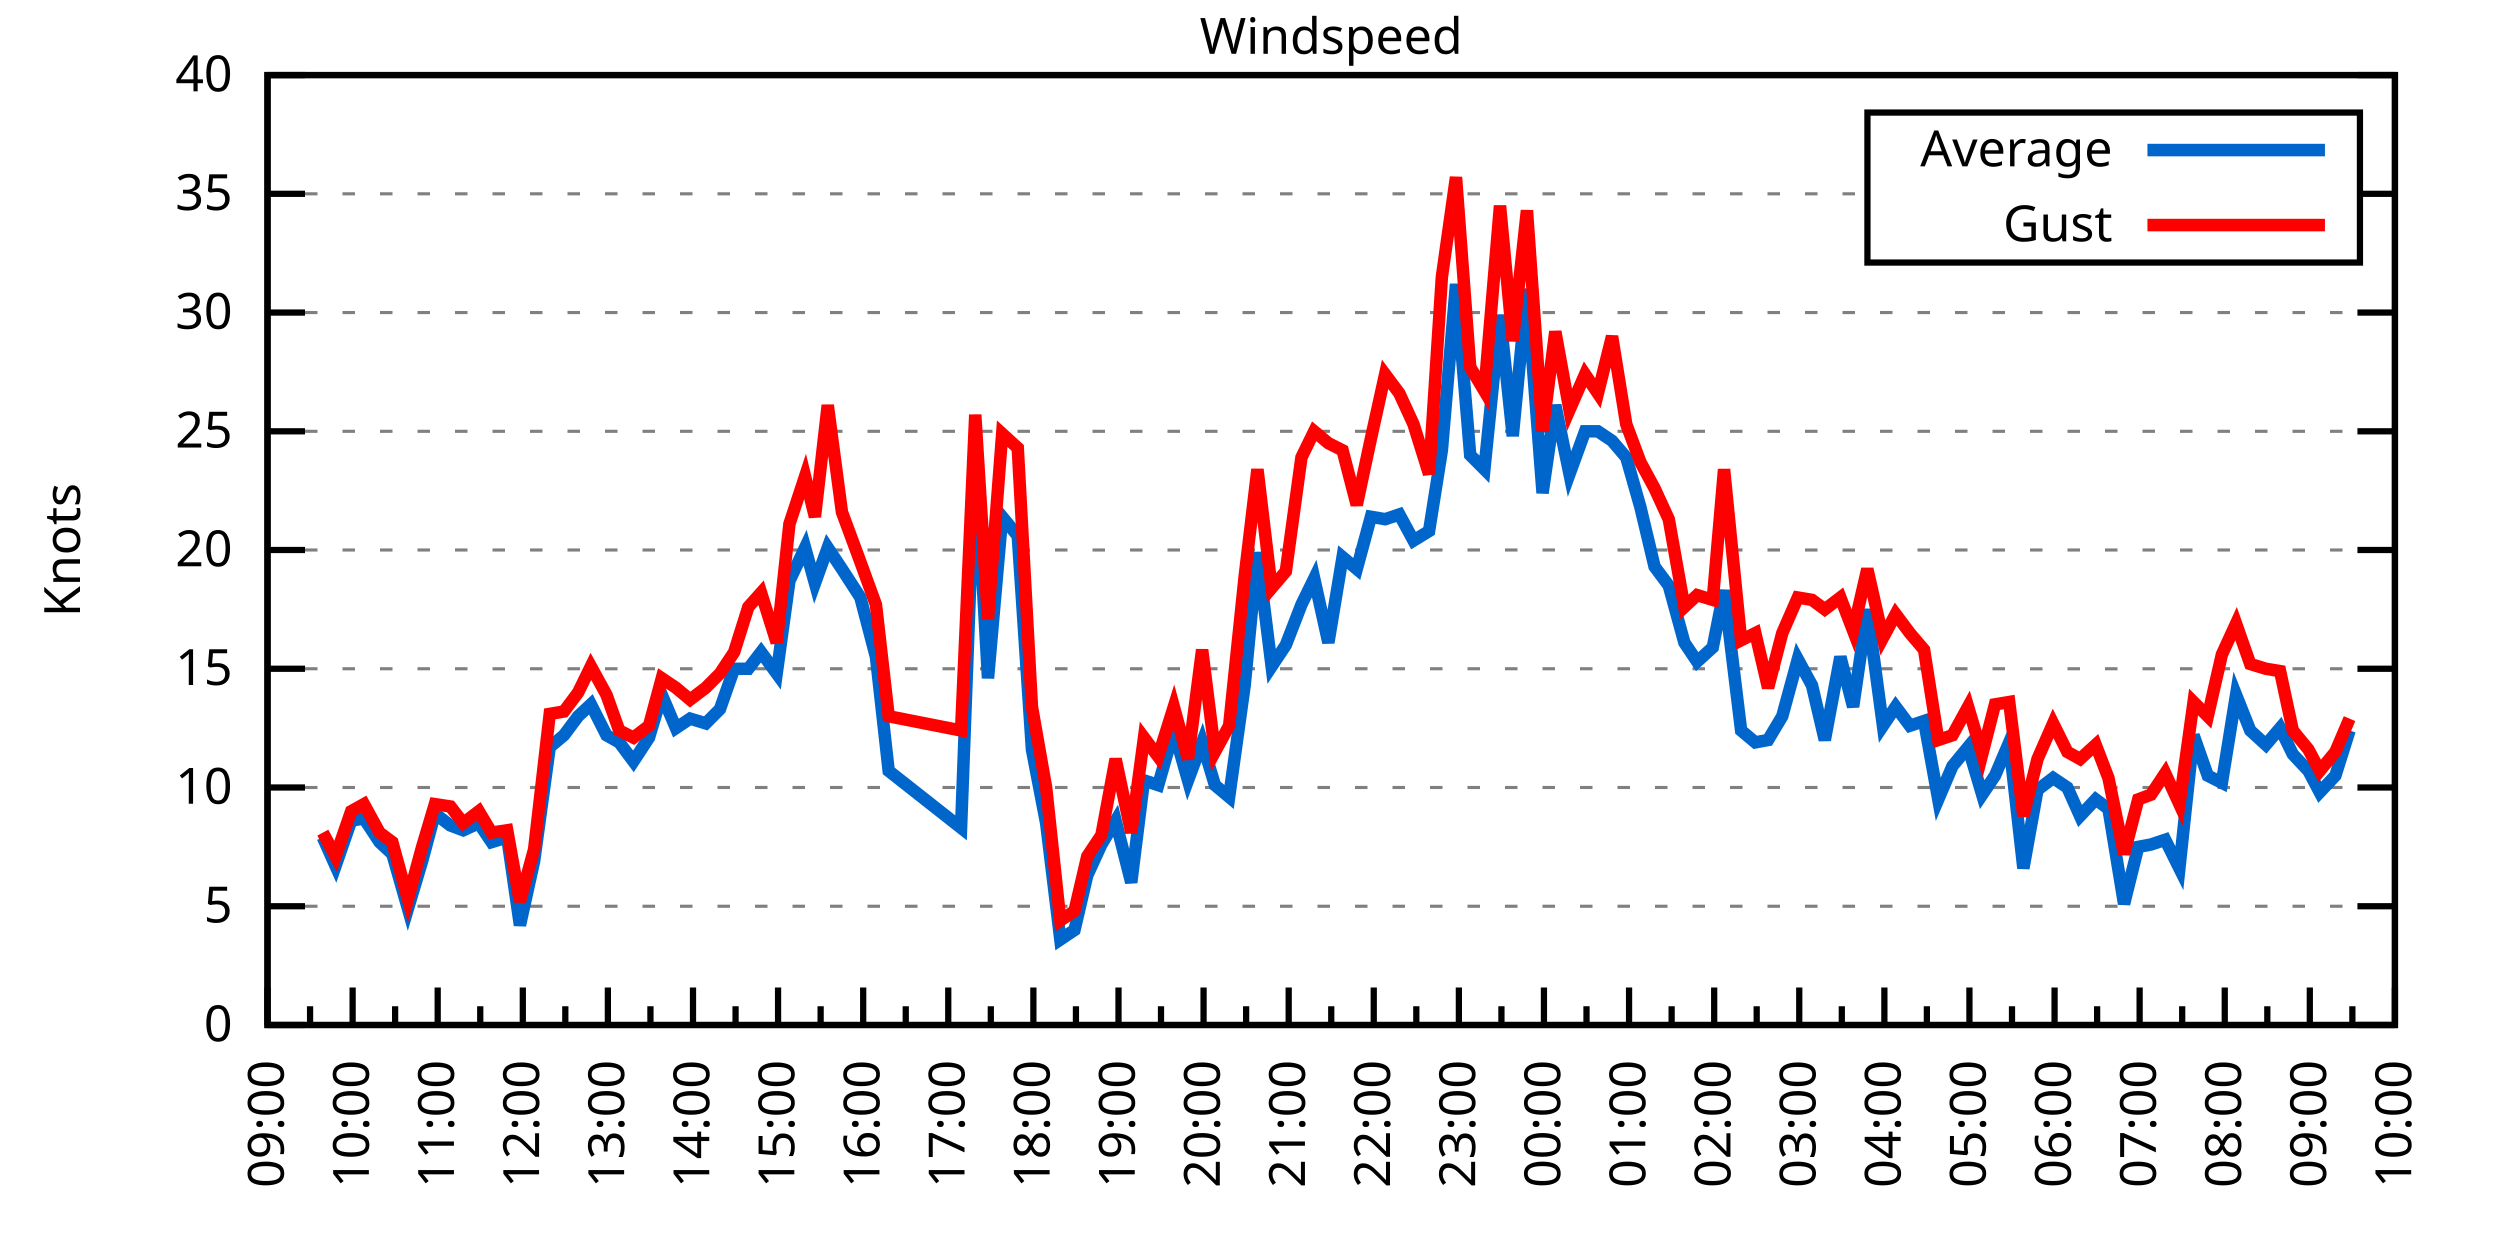
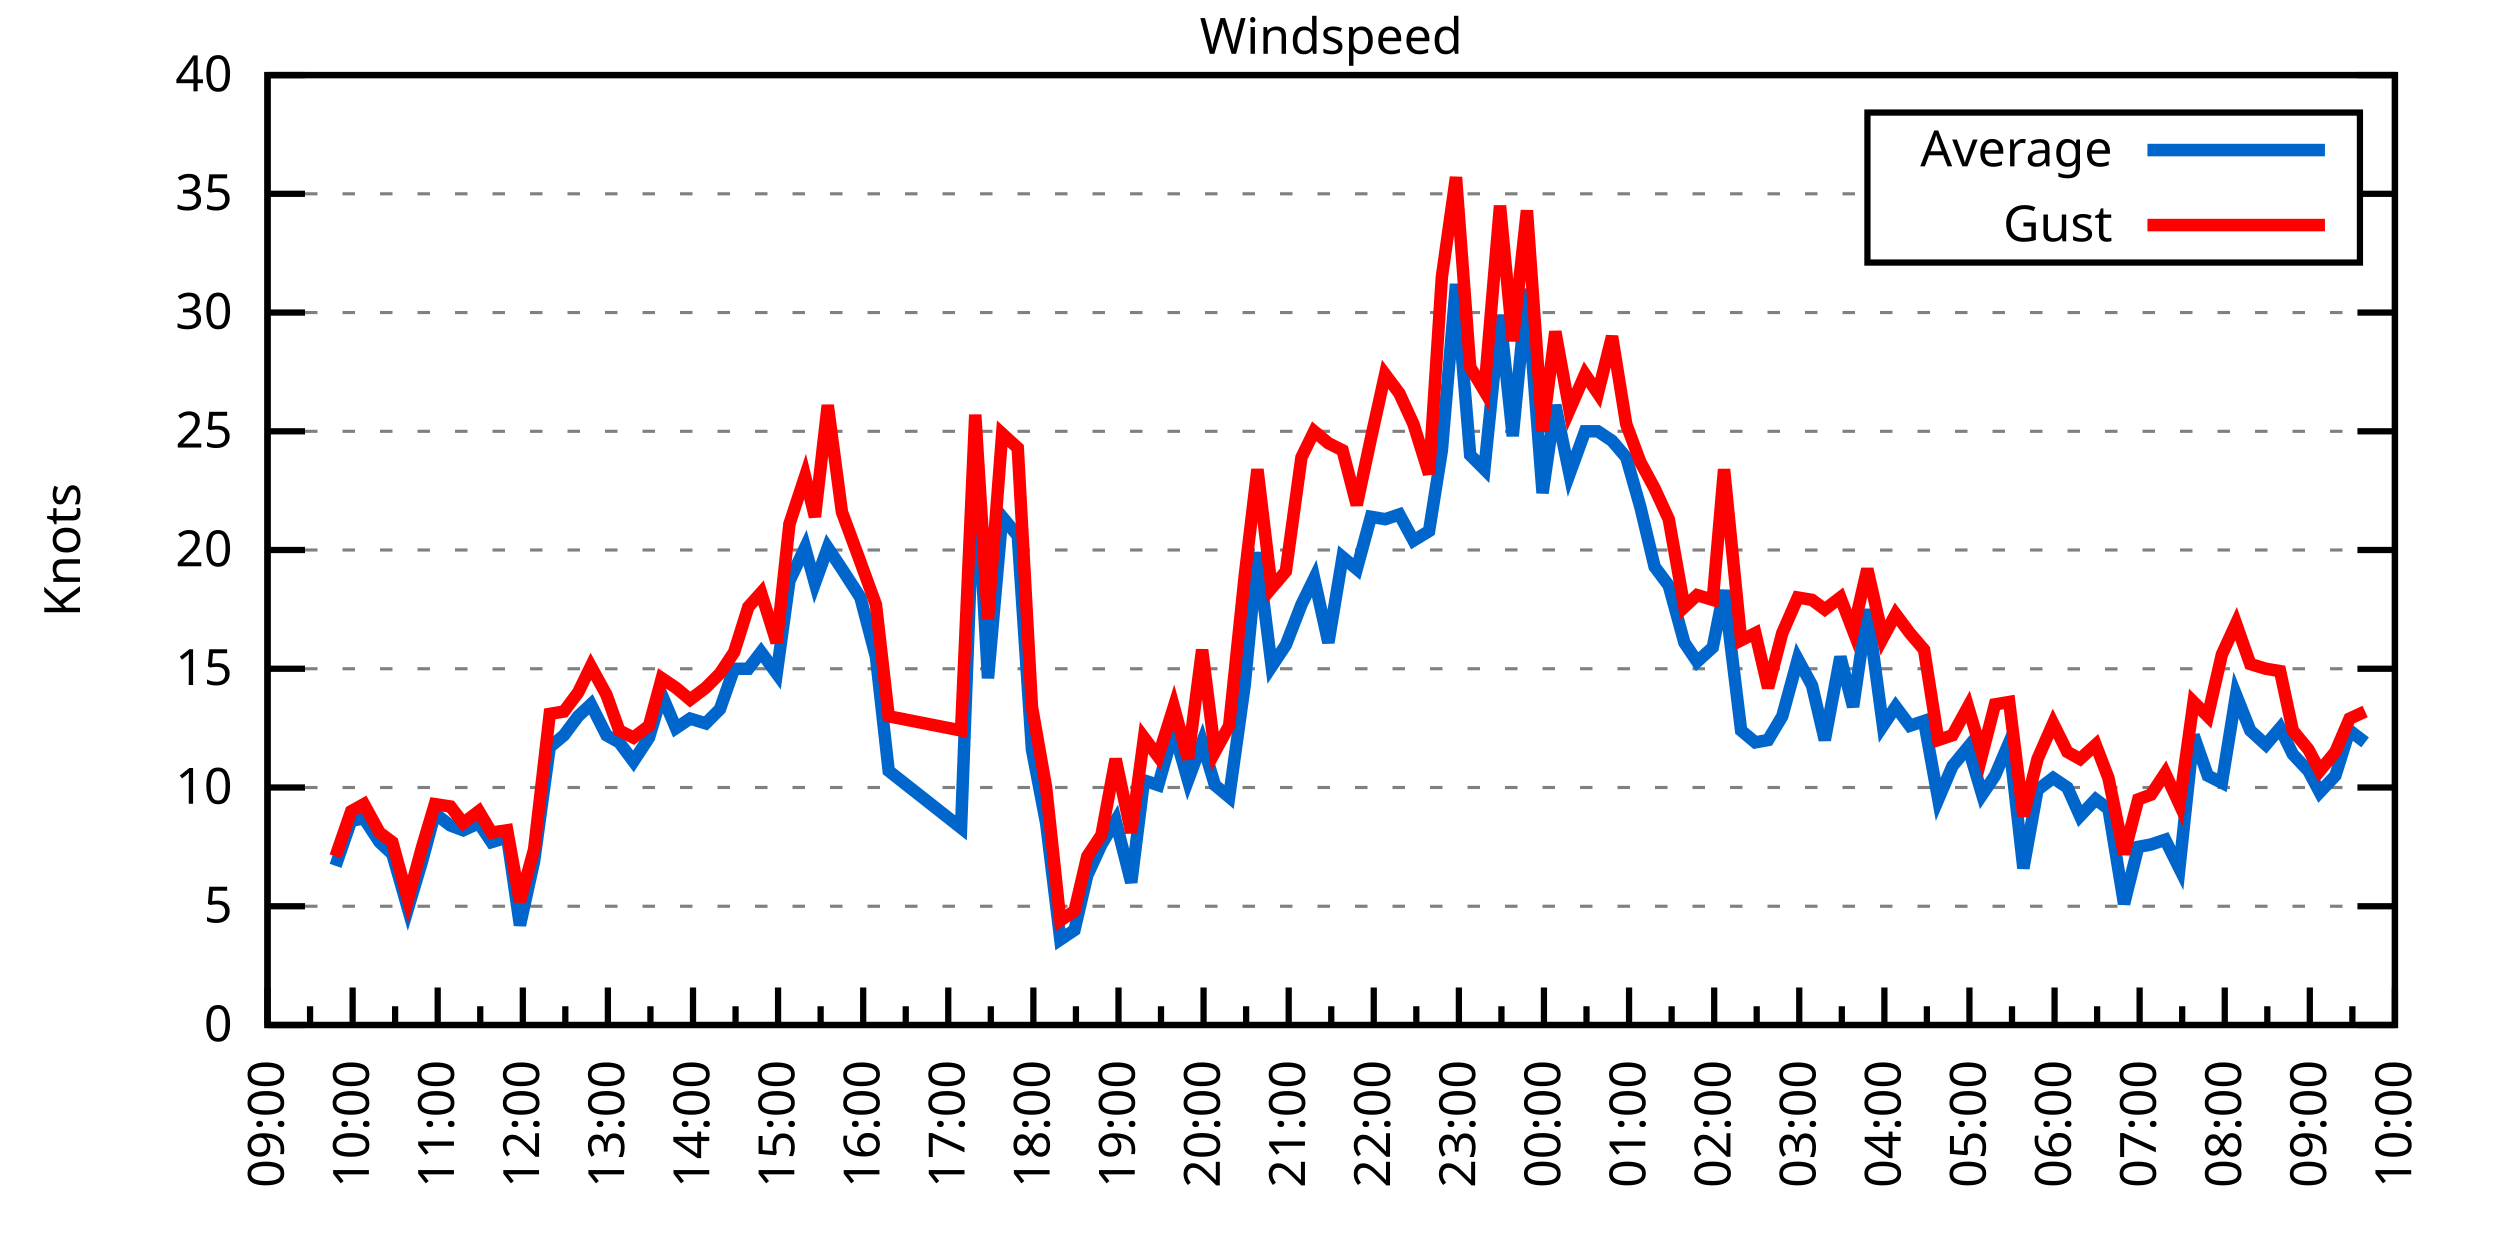
<svg xmlns="http://www.w3.org/2000/svg" xmlns:xlink="http://www.w3.org/1999/xlink" width="400" height="200" viewBox="0 0 400 200">
  <g id="gnuplot_canvas">
    <rect x="0" y="0" width="400" height="200" fill="none" />
    <defs>
      <circle id="gpDot" r="0.5" stroke-width="0.5" stroke="currentColor" />
      <path id="gpPt0" stroke-width="0.333" stroke="currentColor" d="M-1,0 h2 M0,-1 v2" />
      <path id="gpPt1" stroke-width="0.333" stroke="currentColor" d="M-1,-1 L1,1 M1,-1 L-1,1" />
      <path id="gpPt2" stroke-width="0.333" stroke="currentColor" d="M-1,0 L1,0 M0,-1 L0,1 M-1,-1 L1,1 M-1,1 L1,-1" />
      <rect id="gpPt3" stroke-width="0.333" stroke="currentColor" x="-1" y="-1" width="2" height="2" />
      <rect id="gpPt4" stroke-width="0.333" stroke="currentColor" fill="currentColor" x="-1" y="-1" width="2" height="2" />
      <circle id="gpPt5" stroke-width="0.333" stroke="currentColor" cx="0" cy="0" r="1" />
      <use xlink:href="#gpPt5" id="gpPt6" fill="currentColor" stroke="none" />
      <path id="gpPt7" stroke-width="0.333" stroke="currentColor" d="M0,-1.33 L-1.33,0.67 L1.33,0.67 z" />
      <use xlink:href="#gpPt7" id="gpPt8" fill="currentColor" stroke="none" />
      <use xlink:href="#gpPt7" id="gpPt9" stroke="currentColor" transform="rotate(180)" />
      <use xlink:href="#gpPt9" id="gpPt10" fill="currentColor" stroke="none" />
      <use xlink:href="#gpPt3" id="gpPt11" stroke="currentColor" transform="rotate(45)" />
      <use xlink:href="#gpPt11" id="gpPt12" fill="currentColor" stroke="none" />
      <path id="gpPt13" stroke-width="0.333" stroke="currentColor" d="M0,1.330 L1.265,0.411 L0.782,-1.067 L-0.782,-1.076 L-1.265,0.411 z" />
      <use xlink:href="#gpPt13" id="gpPt14" fill="currentColor" stroke="none" />
      <filter id="textbox" filterUnits="objectBoundingBox" x="0" y="0" height="1" width="1">
        <feFlood flood-color="white" flood-opacity="1" result="bgnd" />
        <feComposite in="SourceGraphic" in2="bgnd" operator="atop" />
      </filter>
      <filter id="greybox" filterUnits="objectBoundingBox" x="0" y="0" height="1" width="1">
        <feFlood flood-color="lightgrey" flood-opacity="1" result="grey" />
        <feComposite in="SourceGraphic" in2="grey" operator="atop" />
      </filter>
    </defs>
    <g fill="none" color="white" stroke="currentColor" stroke-width="1.00" stroke-linecap="butt" stroke-linejoin="miter">
</g>
    <g fill="none" color="black" stroke="currentColor" stroke-width="1.00" stroke-linecap="butt" stroke-linejoin="miter">
      <g stroke="none" shape-rendering="crispEdges">
        <polygon fill="rgb(255, 255, 255)" points="42.80,164.00 383.18,164.00 383.18,12.02 42.80,12.02 " />
      </g>
    </g>
    <g fill="none" color="black" stroke="currentColor" stroke-width="1.00" stroke-linecap="butt" stroke-linejoin="miter">
</g>
    <g fill="none" color="black" stroke="black" stroke-width="0.50" stroke-linecap="butt" stroke-linejoin="miter">
</g>
    <g fill="none" color="gray" stroke="currentColor" stroke-width="0.50" stroke-linecap="butt" stroke-linejoin="miter">
      <path stroke="gray" stroke-dasharray="2,4" class="gridline" d="M42.80,164.00 L383.19,164.00  " />
    </g>
    <g fill="none" color="gray" stroke="gray" stroke-width="1.00" stroke-linecap="butt" stroke-linejoin="miter">
</g>
    <g fill="none" color="black" stroke="currentColor" stroke-width="1.00" stroke-linecap="butt" stroke-linejoin="miter">
      <path stroke="black" d="M42.80,164.00 L48.80,164.00 M383.19,164.00 L377.19,164.00  " />
      <g transform="translate(37.20,166.60)" stroke="none" fill="black" font-family="Sans" font-size="8.00" text-anchor="end">
        <text>
          <tspan font-family="Sans"> 0</tspan>
        </text>
      </g>
    </g>
    <g fill="none" color="black" stroke="currentColor" stroke-width="1.00" stroke-linecap="butt" stroke-linejoin="miter">
</g>
    <g fill="none" color="black" stroke="black" stroke-width="0.50" stroke-linecap="butt" stroke-linejoin="miter">
</g>
    <g fill="none" color="gray" stroke="currentColor" stroke-width="0.50" stroke-linecap="butt" stroke-linejoin="miter">
      <path stroke="gray" stroke-dasharray="2,4" class="gridline" d="M42.80,145.00 L383.19,145.00  " />
    </g>
    <g fill="none" color="gray" stroke="gray" stroke-width="1.00" stroke-linecap="butt" stroke-linejoin="miter">
</g>
    <g fill="none" color="black" stroke="currentColor" stroke-width="1.00" stroke-linecap="butt" stroke-linejoin="miter">
      <path stroke="black" d="M42.80,145.00 L48.80,145.00 M383.19,145.00 L377.19,145.00  " />
      <g transform="translate(37.20,147.60)" stroke="none" fill="black" font-family="Sans" font-size="8.00" text-anchor="end">
        <text>
          <tspan font-family="Sans"> 5</tspan>
        </text>
      </g>
    </g>
    <g fill="none" color="black" stroke="currentColor" stroke-width="1.00" stroke-linecap="butt" stroke-linejoin="miter">
</g>
    <g fill="none" color="black" stroke="black" stroke-width="0.50" stroke-linecap="butt" stroke-linejoin="miter">
</g>
    <g fill="none" color="gray" stroke="currentColor" stroke-width="0.50" stroke-linecap="butt" stroke-linejoin="miter">
      <path stroke="gray" stroke-dasharray="2,4" class="gridline" d="M42.80,126.00 L383.19,126.00  " />
    </g>
    <g fill="none" color="gray" stroke="gray" stroke-width="1.00" stroke-linecap="butt" stroke-linejoin="miter">
</g>
    <g fill="none" color="black" stroke="currentColor" stroke-width="1.00" stroke-linecap="butt" stroke-linejoin="miter">
      <path stroke="black" d="M42.80,126.00 L48.80,126.00 M383.19,126.00 L377.19,126.00  " />
      <g transform="translate(37.20,128.60)" stroke="none" fill="black" font-family="Sans" font-size="8.00" text-anchor="end">
        <text>
          <tspan font-family="Sans"> 10</tspan>
        </text>
      </g>
    </g>
    <g fill="none" color="black" stroke="currentColor" stroke-width="1.00" stroke-linecap="butt" stroke-linejoin="miter">
</g>
    <g fill="none" color="black" stroke="black" stroke-width="0.50" stroke-linecap="butt" stroke-linejoin="miter">
</g>
    <g fill="none" color="gray" stroke="currentColor" stroke-width="0.50" stroke-linecap="butt" stroke-linejoin="miter">
      <path stroke="gray" stroke-dasharray="2,4" class="gridline" d="M42.80,107.00 L383.19,107.00  " />
    </g>
    <g fill="none" color="gray" stroke="gray" stroke-width="1.00" stroke-linecap="butt" stroke-linejoin="miter">
</g>
    <g fill="none" color="black" stroke="currentColor" stroke-width="1.00" stroke-linecap="butt" stroke-linejoin="miter">
      <path stroke="black" d="M42.80,107.00 L48.80,107.00 M383.19,107.00 L377.19,107.00  " />
      <g transform="translate(37.20,109.60)" stroke="none" fill="black" font-family="Sans" font-size="8.00" text-anchor="end">
        <text>
          <tspan font-family="Sans"> 15</tspan>
        </text>
      </g>
    </g>
    <g fill="none" color="black" stroke="currentColor" stroke-width="1.00" stroke-linecap="butt" stroke-linejoin="miter">
</g>
    <g fill="none" color="black" stroke="black" stroke-width="0.50" stroke-linecap="butt" stroke-linejoin="miter">
</g>
    <g fill="none" color="gray" stroke="currentColor" stroke-width="0.50" stroke-linecap="butt" stroke-linejoin="miter">
      <path stroke="gray" stroke-dasharray="2,4" class="gridline" d="M42.80,88.00 L383.19,88.00  " />
    </g>
    <g fill="none" color="gray" stroke="gray" stroke-width="1.00" stroke-linecap="butt" stroke-linejoin="miter">
</g>
    <g fill="none" color="black" stroke="currentColor" stroke-width="1.00" stroke-linecap="butt" stroke-linejoin="miter">
      <path stroke="black" d="M42.80,88.00 L48.80,88.00 M383.19,88.00 L377.19,88.00  " />
      <g transform="translate(37.20,90.60)" stroke="none" fill="black" font-family="Sans" font-size="8.00" text-anchor="end">
        <text>
          <tspan font-family="Sans"> 20</tspan>
        </text>
      </g>
    </g>
    <g fill="none" color="black" stroke="currentColor" stroke-width="1.00" stroke-linecap="butt" stroke-linejoin="miter">
</g>
    <g fill="none" color="black" stroke="black" stroke-width="0.50" stroke-linecap="butt" stroke-linejoin="miter">
</g>
    <g fill="none" color="gray" stroke="currentColor" stroke-width="0.50" stroke-linecap="butt" stroke-linejoin="miter">
      <path stroke="gray" stroke-dasharray="2,4" class="gridline" d="M42.80,69.01 L383.19,69.01  " />
    </g>
    <g fill="none" color="gray" stroke="gray" stroke-width="1.00" stroke-linecap="butt" stroke-linejoin="miter">
</g>
    <g fill="none" color="black" stroke="currentColor" stroke-width="1.00" stroke-linecap="butt" stroke-linejoin="miter">
      <path stroke="black" d="M42.80,69.01 L48.80,69.01 M383.19,69.01 L377.19,69.01  " />
      <g transform="translate(37.20,71.61)" stroke="none" fill="black" font-family="Sans" font-size="8.00" text-anchor="end">
        <text>
          <tspan font-family="Sans"> 25</tspan>
        </text>
      </g>
    </g>
    <g fill="none" color="black" stroke="currentColor" stroke-width="1.00" stroke-linecap="butt" stroke-linejoin="miter">
</g>
    <g fill="none" color="black" stroke="black" stroke-width="0.50" stroke-linecap="butt" stroke-linejoin="miter">
</g>
    <g fill="none" color="gray" stroke="currentColor" stroke-width="0.50" stroke-linecap="butt" stroke-linejoin="miter">
      <path stroke="gray" stroke-dasharray="2,4" class="gridline" d="M42.80,50.01 L383.19,50.01  " />
    </g>
    <g fill="none" color="gray" stroke="gray" stroke-width="1.00" stroke-linecap="butt" stroke-linejoin="miter">
</g>
    <g fill="none" color="black" stroke="currentColor" stroke-width="1.00" stroke-linecap="butt" stroke-linejoin="miter">
      <path stroke="black" d="M42.80,50.01 L48.80,50.01 M383.19,50.01 L377.19,50.01  " />
      <g transform="translate(37.20,52.61)" stroke="none" fill="black" font-family="Sans" font-size="8.00" text-anchor="end">
        <text>
          <tspan font-family="Sans"> 30</tspan>
        </text>
      </g>
    </g>
    <g fill="none" color="black" stroke="currentColor" stroke-width="1.00" stroke-linecap="butt" stroke-linejoin="miter">
</g>
    <g fill="none" color="black" stroke="black" stroke-width="0.50" stroke-linecap="butt" stroke-linejoin="miter">
</g>
    <g fill="none" color="gray" stroke="currentColor" stroke-width="0.50" stroke-linecap="butt" stroke-linejoin="miter">
      <path stroke="gray" stroke-dasharray="2,4" class="gridline" d="M42.80,31.01 L298.79,31.01 M377.59,31.01 L383.19,31.01  " />
    </g>
    <g fill="none" color="gray" stroke="gray" stroke-width="1.00" stroke-linecap="butt" stroke-linejoin="miter">
</g>
    <g fill="none" color="black" stroke="currentColor" stroke-width="1.00" stroke-linecap="butt" stroke-linejoin="miter">
      <path stroke="black" d="M42.80,31.01 L48.80,31.01 M383.19,31.01 L377.19,31.01  " />
      <g transform="translate(37.20,33.61)" stroke="none" fill="black" font-family="Sans" font-size="8.00" text-anchor="end">
        <text>
          <tspan font-family="Sans"> 35</tspan>
        </text>
      </g>
    </g>
    <g fill="none" color="black" stroke="currentColor" stroke-width="1.00" stroke-linecap="butt" stroke-linejoin="miter">
</g>
    <g fill="none" color="black" stroke="black" stroke-width="0.50" stroke-linecap="butt" stroke-linejoin="miter">
</g>
    <g fill="none" color="gray" stroke="currentColor" stroke-width="0.50" stroke-linecap="butt" stroke-linejoin="miter">
      <path stroke="gray" stroke-dasharray="2,4" class="gridline" d="M42.80,12.01 L383.19,12.01  " />
    </g>
    <g fill="none" color="gray" stroke="gray" stroke-width="1.00" stroke-linecap="butt" stroke-linejoin="miter">
</g>
    <g fill="none" color="black" stroke="currentColor" stroke-width="1.00" stroke-linecap="butt" stroke-linejoin="miter">
      <path stroke="black" d="M42.80,12.01 L48.80,12.01 M383.19,12.01 L377.19,12.01  " />
      <g transform="translate(37.20,14.61)" stroke="none" fill="black" font-family="Sans" font-size="8.00" text-anchor="end">
        <text>
          <tspan font-family="Sans"> 40</tspan>
        </text>
      </g>
    </g>
    <g fill="none" color="black" stroke="currentColor" stroke-width="1.00" stroke-linecap="butt" stroke-linejoin="miter">
      <path stroke="black" d="M42.80,164.00 L42.80,158.00  " />
      <g transform="translate(45.40,169.60) rotate(270)" stroke="none" fill="black" font-family="Sans" font-size="8.00" text-anchor="end">
        <text>
          <tspan font-family="Sans">09:00</tspan>
        </text>
      </g>
    </g>
    <g fill="none" color="black" stroke="currentColor" stroke-width="1.00" stroke-linecap="butt" stroke-linejoin="miter">
      <path stroke="black" d="M49.61,164.00 L49.61,161.00 M56.42,164.00 L56.42,158.00  " />
      <g transform="translate(59.02,169.60) rotate(270)" stroke="none" fill="black" font-family="Sans" font-size="8.00" text-anchor="end">
        <text>
          <tspan font-family="Sans">10:00</tspan>
        </text>
      </g>
    </g>
    <g fill="none" color="black" stroke="currentColor" stroke-width="1.00" stroke-linecap="butt" stroke-linejoin="miter">
      <path stroke="black" d="M63.22,164.00 L63.22,161.00 M70.03,164.00 L70.03,158.00  " />
      <g transform="translate(72.63,169.60) rotate(270)" stroke="none" fill="black" font-family="Sans" font-size="8.00" text-anchor="end">
        <text>
          <tspan font-family="Sans">11:00</tspan>
        </text>
      </g>
    </g>
    <g fill="none" color="black" stroke="currentColor" stroke-width="1.00" stroke-linecap="butt" stroke-linejoin="miter">
      <path stroke="black" d="M76.84,164.00 L76.84,161.00 M83.65,164.00 L83.65,158.00  " />
      <g transform="translate(86.25,169.60) rotate(270)" stroke="none" fill="black" font-family="Sans" font-size="8.00" text-anchor="end">
        <text>
          <tspan font-family="Sans">12:00</tspan>
        </text>
      </g>
    </g>
    <g fill="none" color="black" stroke="currentColor" stroke-width="1.00" stroke-linecap="butt" stroke-linejoin="miter">
      <path stroke="black" d="M90.45,164.00 L90.45,161.00 M97.26,164.00 L97.26,158.00  " />
      <g transform="translate(99.86,169.60) rotate(270)" stroke="none" fill="black" font-family="Sans" font-size="8.00" text-anchor="end">
        <text>
          <tspan font-family="Sans">13:00</tspan>
        </text>
      </g>
    </g>
    <g fill="none" color="black" stroke="currentColor" stroke-width="1.00" stroke-linecap="butt" stroke-linejoin="miter">
      <path stroke="black" d="M104.07,164.00 L104.07,161.00 M110.88,164.00 L110.88,158.00  " />
      <g transform="translate(113.48,169.60) rotate(270)" stroke="none" fill="black" font-family="Sans" font-size="8.00" text-anchor="end">
        <text>
          <tspan font-family="Sans">14:00</tspan>
        </text>
      </g>
    </g>
    <g fill="none" color="black" stroke="currentColor" stroke-width="1.00" stroke-linecap="butt" stroke-linejoin="miter">
      <path stroke="black" d="M117.69,164.00 L117.69,161.00 M124.49,164.00 L124.49,158.00  " />
      <g transform="translate(127.09,169.60) rotate(270)" stroke="none" fill="black" font-family="Sans" font-size="8.00" text-anchor="end">
        <text>
          <tspan font-family="Sans">15:00</tspan>
        </text>
      </g>
    </g>
    <g fill="none" color="black" stroke="currentColor" stroke-width="1.00" stroke-linecap="butt" stroke-linejoin="miter">
      <path stroke="black" d="M131.30,164.00 L131.30,161.00 M138.11,164.00 L138.11,158.00  " />
      <g transform="translate(140.71,169.60) rotate(270)" stroke="none" fill="black" font-family="Sans" font-size="8.00" text-anchor="end">
        <text>
          <tspan font-family="Sans">16:00</tspan>
        </text>
      </g>
    </g>
    <g fill="none" color="black" stroke="currentColor" stroke-width="1.00" stroke-linecap="butt" stroke-linejoin="miter">
      <path stroke="black" d="M144.92,164.00 L144.92,161.00 M151.72,164.00 L151.72,158.00  " />
      <g transform="translate(154.32,169.60) rotate(270)" stroke="none" fill="black" font-family="Sans" font-size="8.00" text-anchor="end">
        <text>
          <tspan font-family="Sans">17:00</tspan>
        </text>
      </g>
    </g>
    <g fill="none" color="black" stroke="currentColor" stroke-width="1.00" stroke-linecap="butt" stroke-linejoin="miter">
      <path stroke="black" d="M158.53,164.00 L158.53,161.00 M165.34,164.00 L165.34,158.00  " />
      <g transform="translate(167.94,169.60) rotate(270)" stroke="none" fill="black" font-family="Sans" font-size="8.00" text-anchor="end">
        <text>
          <tspan font-family="Sans">18:00</tspan>
        </text>
      </g>
    </g>
    <g fill="none" color="black" stroke="currentColor" stroke-width="1.00" stroke-linecap="butt" stroke-linejoin="miter">
      <path stroke="black" d="M172.15,164.00 L172.15,161.00 M178.96,164.00 L178.96,158.00  " />
      <g transform="translate(181.56,169.60) rotate(270)" stroke="none" fill="black" font-family="Sans" font-size="8.00" text-anchor="end">
        <text>
          <tspan font-family="Sans">19:00</tspan>
        </text>
      </g>
    </g>
    <g fill="none" color="black" stroke="currentColor" stroke-width="1.00" stroke-linecap="butt" stroke-linejoin="miter">
      <path stroke="black" d="M185.76,164.00 L185.76,161.00 M192.57,164.00 L192.57,158.00  " />
      <g transform="translate(195.17,169.60) rotate(270)" stroke="none" fill="black" font-family="Sans" font-size="8.00" text-anchor="end">
        <text>
          <tspan font-family="Sans">20:00</tspan>
        </text>
      </g>
    </g>
    <g fill="none" color="black" stroke="currentColor" stroke-width="1.00" stroke-linecap="butt" stroke-linejoin="miter">
      <path stroke="black" d="M199.38,164.00 L199.38,161.00 M206.19,164.00 L206.19,158.00  " />
      <g transform="translate(208.79,169.60) rotate(270)" stroke="none" fill="black" font-family="Sans" font-size="8.00" text-anchor="end">
        <text>
          <tspan font-family="Sans">21:00</tspan>
        </text>
      </g>
    </g>
    <g fill="none" color="black" stroke="currentColor" stroke-width="1.00" stroke-linecap="butt" stroke-linejoin="miter">
      <path stroke="black" d="M213.00,164.00 L213.00,161.00 M219.80,164.00 L219.80,158.00  " />
      <g transform="translate(222.40,169.60) rotate(270)" stroke="none" fill="black" font-family="Sans" font-size="8.00" text-anchor="end">
        <text>
          <tspan font-family="Sans">22:00</tspan>
        </text>
      </g>
    </g>
    <g fill="none" color="black" stroke="currentColor" stroke-width="1.00" stroke-linecap="butt" stroke-linejoin="miter">
      <path stroke="black" d="M226.61,164.00 L226.61,161.00 M233.42,164.00 L233.42,158.00  " />
      <g transform="translate(236.02,169.60) rotate(270)" stroke="none" fill="black" font-family="Sans" font-size="8.00" text-anchor="end">
        <text>
          <tspan font-family="Sans">23:00</tspan>
        </text>
      </g>
    </g>
    <g fill="none" color="black" stroke="currentColor" stroke-width="1.00" stroke-linecap="butt" stroke-linejoin="miter">
      <path stroke="black" d="M240.23,164.00 L240.23,161.00 M247.03,164.00 L247.03,158.00  " />
      <g transform="translate(249.63,169.60) rotate(270)" stroke="none" fill="black" font-family="Sans" font-size="8.00" text-anchor="end">
        <text>
          <tspan font-family="Sans">00:00</tspan>
        </text>
      </g>
    </g>
    <g fill="none" color="black" stroke="currentColor" stroke-width="1.00" stroke-linecap="butt" stroke-linejoin="miter">
      <path stroke="black" d="M253.84,164.00 L253.84,161.00 M260.65,164.00 L260.65,158.00  " />
      <g transform="translate(263.25,169.60) rotate(270)" stroke="none" fill="black" font-family="Sans" font-size="8.00" text-anchor="end">
        <text>
          <tspan font-family="Sans">01:00</tspan>
        </text>
      </g>
    </g>
    <g fill="none" color="black" stroke="currentColor" stroke-width="1.00" stroke-linecap="butt" stroke-linejoin="miter">
      <path stroke="black" d="M267.46,164.00 L267.46,161.00 M274.27,164.00 L274.27,158.00  " />
      <g transform="translate(276.87,169.60) rotate(270)" stroke="none" fill="black" font-family="Sans" font-size="8.00" text-anchor="end">
        <text>
          <tspan font-family="Sans">02:00</tspan>
        </text>
      </g>
    </g>
    <g fill="none" color="black" stroke="currentColor" stroke-width="1.00" stroke-linecap="butt" stroke-linejoin="miter">
      <path stroke="black" d="M281.07,164.00 L281.07,161.00 M287.88,164.00 L287.88,158.00  " />
      <g transform="translate(290.48,169.60) rotate(270)" stroke="none" fill="black" font-family="Sans" font-size="8.00" text-anchor="end">
        <text>
          <tspan font-family="Sans">03:00</tspan>
        </text>
      </g>
    </g>
    <g fill="none" color="black" stroke="currentColor" stroke-width="1.00" stroke-linecap="butt" stroke-linejoin="miter">
      <path stroke="black" d="M294.69,164.00 L294.69,161.00 M301.50,164.00 L301.50,158.00  " />
      <g transform="translate(304.10,169.60) rotate(270)" stroke="none" fill="black" font-family="Sans" font-size="8.00" text-anchor="end">
        <text>
          <tspan font-family="Sans">04:00</tspan>
        </text>
      </g>
    </g>
    <g fill="none" color="black" stroke="currentColor" stroke-width="1.00" stroke-linecap="butt" stroke-linejoin="miter">
      <path stroke="black" d="M308.30,164.00 L308.30,161.00 M315.11,164.00 L315.11,158.00  " />
      <g transform="translate(317.71,169.60) rotate(270)" stroke="none" fill="black" font-family="Sans" font-size="8.00" text-anchor="end">
        <text>
          <tspan font-family="Sans">05:00</tspan>
        </text>
      </g>
    </g>
    <g fill="none" color="black" stroke="currentColor" stroke-width="1.00" stroke-linecap="butt" stroke-linejoin="miter">
      <path stroke="black" d="M321.92,164.00 L321.92,161.00 M328.73,164.00 L328.73,158.00  " />
      <g transform="translate(331.33,169.60) rotate(270)" stroke="none" fill="black" font-family="Sans" font-size="8.00" text-anchor="end">
        <text>
          <tspan font-family="Sans">06:00</tspan>
        </text>
      </g>
    </g>
    <g fill="none" color="black" stroke="currentColor" stroke-width="1.00" stroke-linecap="butt" stroke-linejoin="miter">
      <path stroke="black" d="M335.54,164.00 L335.54,161.00 M342.34,164.00 L342.34,158.00  " />
      <g transform="translate(344.94,169.60) rotate(270)" stroke="none" fill="black" font-family="Sans" font-size="8.00" text-anchor="end">
        <text>
          <tspan font-family="Sans">07:00</tspan>
        </text>
      </g>
    </g>
    <g fill="none" color="black" stroke="currentColor" stroke-width="1.00" stroke-linecap="butt" stroke-linejoin="miter">
      <path stroke="black" d="M349.15,164.00 L349.15,161.00 M355.96,164.00 L355.96,158.00  " />
      <g transform="translate(358.56,169.60) rotate(270)" stroke="none" fill="black" font-family="Sans" font-size="8.00" text-anchor="end">
        <text>
          <tspan font-family="Sans">08:00</tspan>
        </text>
      </g>
    </g>
    <g fill="none" color="black" stroke="currentColor" stroke-width="1.00" stroke-linecap="butt" stroke-linejoin="miter">
      <path stroke="black" d="M362.77,164.00 L362.77,161.00 M369.57,164.00 L369.57,158.00  " />
      <g transform="translate(372.17,169.60) rotate(270)" stroke="none" fill="black" font-family="Sans" font-size="8.00" text-anchor="end">
        <text>
          <tspan font-family="Sans">09:00</tspan>
        </text>
      </g>
    </g>
    <g fill="none" color="black" stroke="currentColor" stroke-width="1.00" stroke-linecap="butt" stroke-linejoin="miter">
      <path stroke="black" d="M376.38,164.00 L376.38,161.00 M383.19,164.00 L383.19,158.00  " />
      <g transform="translate(385.79,169.60) rotate(270)" stroke="none" fill="black" font-family="Sans" font-size="8.00" text-anchor="end">
        <text>
          <tspan font-family="Sans">10:00</tspan>
        </text>
      </g>
    </g>
    <g fill="none" color="black" stroke="currentColor" stroke-width="1.00" stroke-linecap="butt" stroke-linejoin="miter">
</g>
    <g fill="none" color="black" stroke="currentColor" stroke-width="1.00" stroke-linecap="butt" stroke-linejoin="miter">
      <path stroke="black" d="M42.80,12.01 L42.80,164.00 L383.19,164.00 L383.19,12.01 L42.80,12.01 Z  " />
    </g>
    <g fill="none" color="black" stroke="currentColor" stroke-width="1.00" stroke-linecap="butt" stroke-linejoin="miter">
      <g transform="translate(12.80,88.01) rotate(270)" stroke="none" fill="black" font-family="Sans" font-size="8.00" text-anchor="middle">
        <text>
          <tspan font-family="Sans">Knots</tspan>
        </text>
      </g>
    </g>
    <g fill="none" color="black" stroke="currentColor" stroke-width="1.00" stroke-linecap="butt" stroke-linejoin="miter">
</g>
    <g fill="none" color="black" stroke="currentColor" stroke-width="1.00" stroke-linecap="butt" stroke-linejoin="miter">
      <path stroke="black" d="M298.79,42.01 L298.79,18.01 L377.59,18.01 L377.59,42.01 L298.79,42.01 Z  " />
    </g>
    <g id="Windspeed_plot_1">
      <g fill="none" color="white" stroke="black" stroke-width="2.00" stroke-linecap="butt" stroke-linejoin="miter">
</g>
      <g fill="none" color="black" stroke="currentColor" stroke-width="2.00" stroke-linecap="butt" stroke-linejoin="miter">
        <g transform="translate(337.99,26.61)" stroke="none" fill="black" font-family="Sans" font-size="8.00" text-anchor="end">
          <text>
            <tspan font-family="Sans">Average</tspan>
          </text>
        </g>
      </g>
      <g fill="none" color="black" stroke="currentColor" stroke-width="2.00" stroke-linecap="butt" stroke-linejoin="miter">
-         <path stroke="rgb(  0, 102, 204)" d="M343.59,24.01 L371.99,24.01 M51.65,133.98 L53.69,138.54 L56.19,131.32 L58.23,130.94 L60.73,134.74 L62.77,136.64   L65.27,145.38 L67.54,137.78 L69.58,130.18 L72.07,132.08 L74.12,132.84 L76.61,131.70 L78.65,134.74 L81.15,133.98   L83.19,148.04 L85.46,137.78 L87.96,119.54 L90.23,117.64 L92.50,114.60 L94.54,112.70 L97.04,117.64 L99.08,118.78   L101.35,121.82 L103.84,118.02 L105.89,111.18 L108.15,116.50 L110.42,114.98 L112.92,115.74 L115.19,113.46 L117.46,107.00   L119.73,107.00 L121.77,104.34 L124.27,107.76 L126.31,92.94 L128.81,87.63 L130.39,93.32 L132.44,87.63 L134.71,91.04   L137.66,95.60 L140.15,105.10 L142.19,123.34 L153.77,132.46 L156.04,72.05 L158.08,108.52 L160.35,82.69 L162.84,85.73   L165.11,119.92 L167.38,131.70 L169.65,150.32 L171.92,148.80 L173.96,140.06 L176.23,135.12 L178.50,131.32 L181.00,141.20   L183.04,124.86 L185.31,125.62 L187.81,116.88 L190.08,124.86 L192.34,118.78 L194.39,125.62 L196.66,127.52 L199.15,109.66   L201.19,88.38 L203.46,106.62 L205.73,103.20 L208.23,96.74 L210.27,92.56 L212.54,102.82 L214.81,89.14 L217.08,91.04   L219.35,82.69 L221.62,83.07 L223.89,82.31 L226.16,86.49 L228.65,84.97 L230.70,72.05 L232.96,45.45 L235.23,72.81   L237.50,75.09 L240.00,50.39 L242.04,69.77 L244.31,46.21 L246.81,78.89 L248.85,64.83 L251.12,75.85 L253.61,69.01   L255.66,69.01 L257.93,70.53 L260.20,73.19 L262.47,81.17 L264.73,90.66 L267.00,93.70 L269.50,102.82 L271.54,105.86   L274.04,103.58 L275.85,94.46 L278.58,116.88 L280.85,118.78 L282.89,118.40 L285.16,114.60 L287.65,105.48 L289.92,109.66   L291.97,118.40 L294.46,105.10 L296.50,113.08 L298.77,97.50 L301.27,116.12 L303.31,113.08 L305.58,116.12 L307.85,115.36   L310.12,127.90 L312.39,122.58 L314.89,119.54 L317.15,127.14 L319.20,124.10 L321.47,118.78 L323.74,138.92 L326.00,126.38   L328.50,124.48 L330.77,126.00 L332.81,130.56 L335.31,127.90 L337.35,129.42 L339.85,144.62 L342.12,135.50 L344.16,135.12   L346.43,134.36 L348.70,138.92 L350.97,117.64 L353.24,124.10 L355.50,125.24 L357.77,111.18 L360.04,116.88 L362.54,119.16   L364.81,116.50 L366.85,120.68 L369.35,123.34 L371.16,126.76 L373.66,124.10 L375.93,116.88  " />
+         <path stroke="rgb(  0, 102, 204)" d="M343.59,24.01 L371.99,24.01 M53.69,138.54 L56.19,131.32 L58.23,130.94 L60.73,134.74 L62.77,136.64 L65.27,145.38   L67.54,137.78 L69.58,130.18 L72.07,132.08 L74.12,132.84 L76.61,131.70 L78.65,134.74 L81.15,133.98 L83.19,148.04   L85.46,137.78 L87.96,119.54 L90.23,117.64 L92.50,114.60 L94.54,112.70 L97.04,117.64 L99.08,118.78 L101.35,121.82   L103.84,118.02 L105.89,111.18 L108.15,116.50 L110.42,114.98 L112.92,115.74 L115.19,113.46 L117.46,107.00 L119.73,107.00   L121.77,104.34 L124.27,107.76 L126.31,92.94 L128.81,87.63 L130.39,93.32 L132.44,87.63 L134.71,91.04 L137.66,95.60   L140.15,105.10 L142.19,123.34 L153.77,132.46 L156.04,72.05 L158.08,108.52 L160.35,82.69 L162.84,85.73 L165.11,119.92   L167.38,131.70 L169.65,150.32 L171.92,148.80 L173.96,140.06 L176.23,135.12 L178.50,131.32 L181.00,141.20 L183.04,124.86   L185.31,125.62 L187.81,116.88 L190.08,124.86 L192.34,118.78 L194.39,125.62 L196.66,127.52 L199.15,109.66 L201.19,88.38   L203.46,106.62 L205.73,103.20 L208.23,96.74 L210.27,92.56 L212.54,102.82 L214.81,89.14 L217.08,91.04 L219.35,82.69   L221.62,83.07 L223.89,82.31 L226.16,86.49 L228.65,84.97 L230.70,72.05 L232.96,45.45 L235.23,72.81 L237.50,75.09   L240.00,50.39 L242.04,69.77 L244.31,46.21 L246.81,78.89 L248.85,64.83 L251.12,75.85 L253.61,69.01 L255.66,69.01   L257.93,70.53 L260.20,73.19 L262.47,81.17 L264.73,90.66 L267.00,93.70 L269.50,102.82 L271.54,105.86 L274.04,103.58   L275.85,94.46 L278.58,116.88 L280.85,118.78 L282.89,118.40 L285.16,114.60 L287.65,105.48 L289.92,109.66 L291.97,118.40   L294.46,105.10 L296.50,113.08 L298.77,97.50 L301.27,116.12 L303.31,113.08 L305.58,116.12 L307.85,115.36 L310.12,127.90   L312.39,122.58 L314.89,119.54 L317.15,127.14 L319.20,124.10 L321.47,118.78 L323.74,138.92 L326.00,126.38 L328.50,124.48   L330.77,126.00 L332.81,130.56 L335.31,127.90 L337.35,129.42 L339.85,144.62 L342.12,135.50 L344.16,135.12 L346.43,134.36   L348.70,138.92 L350.97,117.64 L353.24,124.10 L355.50,125.24 L357.77,111.18 L360.04,116.88 L362.54,119.16 L364.81,116.50   L366.85,120.68 L369.35,123.34 L371.16,126.76 L373.66,124.10 L375.93,116.88 L378.42,118.78  " />
      </g>
    </g>
    <g id="Windspeed_plot_2">
      <g fill="none" color="black" stroke="currentColor" stroke-width="2.00" stroke-linecap="butt" stroke-linejoin="miter">
        <g transform="translate(337.99,38.61)" stroke="none" fill="black" font-family="Sans" font-size="8.00" text-anchor="end">
          <text>
            <tspan font-family="Sans">Gust</tspan>
          </text>
        </g>
      </g>
      <g fill="none" color="black" stroke="currentColor" stroke-width="2.00" stroke-linecap="butt" stroke-linejoin="miter">
-         <path stroke="rgb(255,   0,   0)" d="M343.59,36.01 L371.99,36.01 M51.65,133.22 L53.69,137.02 L56.19,129.80 L58.23,128.66 L60.73,133.22 L62.77,134.74   L65.27,143.86 L67.54,135.50 L69.58,128.66 L72.07,129.04 L74.12,131.70 L76.61,129.80 L78.65,133.22 L81.15,132.84   L83.19,144.24 L85.46,135.88 L87.96,114.22 L90.23,113.84 L92.50,110.80 L94.54,106.62 L97.04,111.18 L99.08,116.88   L101.35,118.02 L103.84,116.12 L105.89,108.52 L108.15,110.04 L110.42,111.94 L112.92,110.04 L115.19,107.76 L117.46,104.34   L119.73,97.12 L121.77,94.84 L124.27,102.82 L126.31,83.83 L128.81,76.23 L130.39,82.69 L132.44,64.83 L134.71,81.93   L137.66,89.90 L140.15,96.74 L142.19,114.60 L153.77,116.88 L156.04,66.35 L158.08,99.02 L160.35,69.39 L162.84,71.67   L165.11,113.08 L167.38,126.00 L169.65,147.28 L171.92,145.76 L173.96,137.02 L176.23,133.60 L178.50,121.44 L181.00,133.22   L183.04,118.02 L185.31,121.06 L187.81,113.08 L190.08,121.44 L192.34,103.96 L194.39,120.30 L196.66,116.12 L199.15,92.18   L201.19,75.09 L203.46,94.08 L205.73,91.42 L208.23,73.19 L210.27,69.01 L212.54,70.91 L214.81,72.05 L217.08,80.79   L219.35,70.15 L221.62,59.89 L223.89,62.93 L226.16,67.87 L228.65,75.85 L230.70,44.31 L232.96,28.35 L235.23,58.75   L237.50,62.55 L240.00,32.91 L242.04,54.57 L244.31,33.67 L246.81,69.01 L248.85,53.05 L251.12,65.59 L253.61,59.89   L255.66,62.93 L257.93,53.81 L260.20,67.87 L262.47,73.95 L264.73,78.13 L267.00,83.07 L269.50,97.12 L271.54,95.22   L274.04,95.98 L275.85,75.09 L278.58,102.44 L280.85,101.30 L282.89,110.04 L285.16,101.30 L287.65,95.60 L289.92,95.98   L291.97,97.50 L294.46,95.60 L296.50,100.92 L298.77,91.04 L301.27,102.06 L303.31,98.26 L305.58,101.30 L307.85,103.96   L310.12,118.40 L312.39,117.64 L314.89,113.08 L317.15,120.68 L319.20,112.70 L321.47,112.32 L323.74,130.56 L326.00,121.44   L328.50,115.74 L330.77,120.30 L332.81,121.44 L335.31,119.16 L337.35,124.48 L339.85,136.64 L342.12,127.90 L344.16,127.14   L346.43,123.72 L348.70,128.66 L350.97,112.32 L353.24,114.60 L355.50,104.72 L357.77,99.78 L360.04,106.24 L362.54,107.00   L364.81,107.38 L366.85,116.88 L369.35,119.92 L371.16,123.34 L373.66,120.30 L375.93,114.98  " />
+         <path stroke="rgb(255,   0,   0)" d="M343.59,36.01 L371.99,36.01 M53.69,137.02 L56.19,129.80 L58.23,128.66 L60.73,133.22 L62.77,134.74 L65.27,143.86   L67.54,135.50 L69.58,128.66 L72.07,129.04 L74.12,131.70 L76.61,129.80 L78.65,133.22 L81.15,132.84 L83.19,144.24   L85.46,135.88 L87.96,114.22 L90.23,113.84 L92.50,110.80 L94.54,106.62 L97.04,111.18 L99.08,116.88 L101.35,118.02   L103.84,116.12 L105.89,108.52 L108.15,110.04 L110.42,111.94 L112.92,110.04 L115.19,107.76 L117.46,104.34 L119.73,97.12   L121.77,94.84 L124.27,102.82 L126.31,83.83 L128.81,76.23 L130.39,82.69 L132.44,64.83 L134.71,81.93 L137.66,89.90   L140.15,96.74 L142.19,114.60 L153.77,116.88 L156.04,66.35 L158.08,99.02 L160.35,69.39 L162.84,71.67 L165.11,113.08   L167.38,126.00 L169.65,147.28 L171.92,145.76 L173.96,137.02 L176.23,133.60 L178.50,121.44 L181.00,133.22 L183.04,118.02   L185.31,121.06 L187.81,113.08 L190.08,121.44 L192.34,103.96 L194.39,120.30 L196.66,116.12 L199.15,92.18 L201.19,75.09   L203.46,94.08 L205.73,91.42 L208.23,73.19 L210.27,69.01 L212.54,70.91 L214.81,72.05 L217.08,80.79 L219.35,70.15   L221.62,59.89 L223.89,62.93 L226.16,67.87 L228.65,75.85 L230.70,44.31 L232.96,28.35 L235.23,58.75 L237.50,62.55   L240.00,32.91 L242.04,54.57 L244.31,33.67 L246.81,69.01 L248.85,53.05 L251.12,65.59 L253.61,59.89 L255.66,62.93   L257.93,53.81 L260.20,67.87 L262.47,73.95 L264.73,78.13 L267.00,83.07 L269.50,97.12 L271.54,95.22 L274.04,95.98   L275.85,75.09 L278.58,102.44 L280.85,101.30 L282.89,110.04 L285.16,101.30 L287.65,95.60 L289.92,95.98 L291.97,97.50   L294.46,95.60 L296.50,100.92 L298.77,91.04 L301.27,102.06 L303.31,98.26 L305.58,101.30 L307.85,103.96 L310.12,118.40   L312.39,117.64 L314.89,113.08 L317.15,120.68 L319.20,112.70 L321.47,112.32 L323.74,130.56 L326.00,121.44 L328.50,115.74   L330.77,120.30 L332.81,121.44 L335.31,119.16 L337.35,124.48 L339.85,136.64 L342.12,127.90 L344.16,127.14 L346.43,123.72   L348.70,128.66 L350.97,112.32 L353.24,114.60 L355.50,104.72 L357.77,99.78 L360.04,106.24 L362.54,107.00 L364.81,107.38   L366.85,116.88 L369.35,119.92 L371.16,123.34 L373.66,120.30 L375.93,114.98 L378.42,113.84  " />
      </g>
    </g>
    <g fill="none" color="black" stroke="currentColor" stroke-width="2.00" stroke-linecap="butt" stroke-linejoin="miter">
</g>
    <g fill="none" color="black" stroke="black" stroke-width="1.00" stroke-linecap="butt" stroke-linejoin="miter">
</g>
    <g fill="none" color="black" stroke="currentColor" stroke-width="1.00" stroke-linecap="butt" stroke-linejoin="miter">
      <path stroke="black" d="M42.80,12.01 L42.80,164.00 L383.19,164.00 L383.19,12.01 L42.80,12.01 Z  " />
    </g>
    <g fill="none" color="black" stroke="currentColor" stroke-width="1.00" stroke-linecap="butt" stroke-linejoin="miter">
      <g transform="translate(212.99,8.61)" stroke="none" fill="black" font-family="Sans" font-size="8.00" text-anchor="middle">
        <text>
          <tspan font-family="Sans">Windspeed</tspan>
        </text>
      </g>
    </g>
    <g fill="none" color="black" stroke="currentColor" stroke-width="1.00" stroke-linecap="butt" stroke-linejoin="miter">
</g>
  </g>
</svg>
